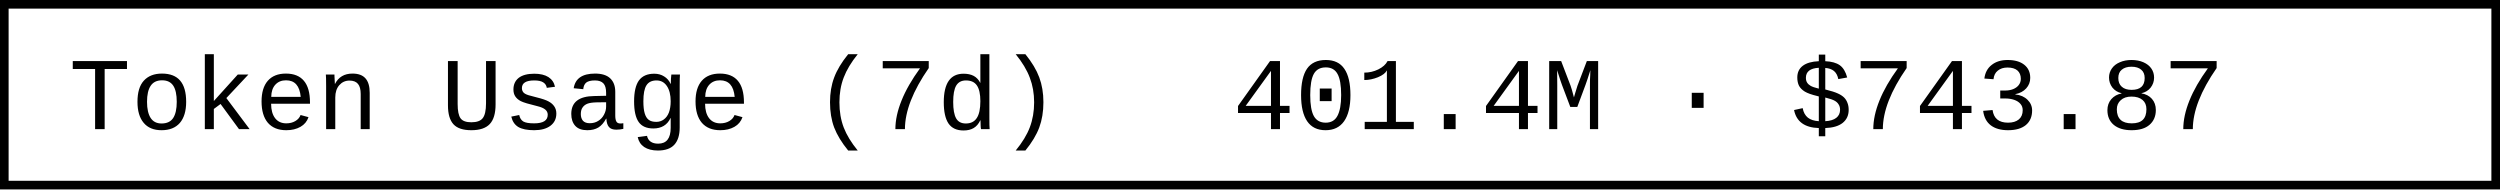
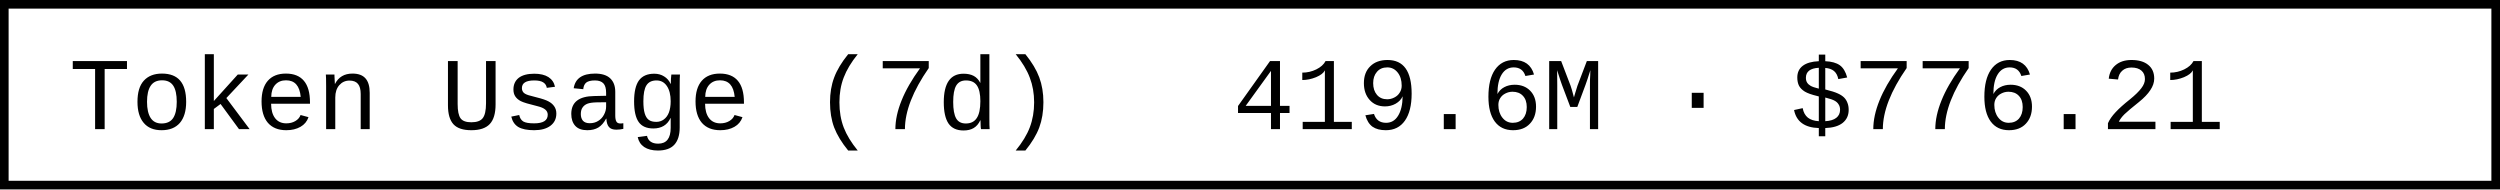
- <svg xmlns="http://www.w3.org/2000/svg" width="290.4" height="22" role="img" aria-label="Token Usage (7d): 401.4M · $743.87">
+ <svg xmlns="http://www.w3.org/2000/svg" width="290.4" height="22" role="img" aria-label="Token Usage (7d): 419.6M · $776.21">
  <rect x="0.5" y="0.5" width="289.4" height="21" fill="#fff" stroke="#000" stroke-width="1" />
  <g font-family="'Consolas','Monaco','Courier New',monospace" font-size="12" fill="#000">
    <text x="8" y="15">Token Usage (7d)</text>
-     <text x="143.2" y="15">401.4M · $743.87</text>
+     <text x="143.2" y="15">419.6M · $776.21</text>
  </g>
</svg>
